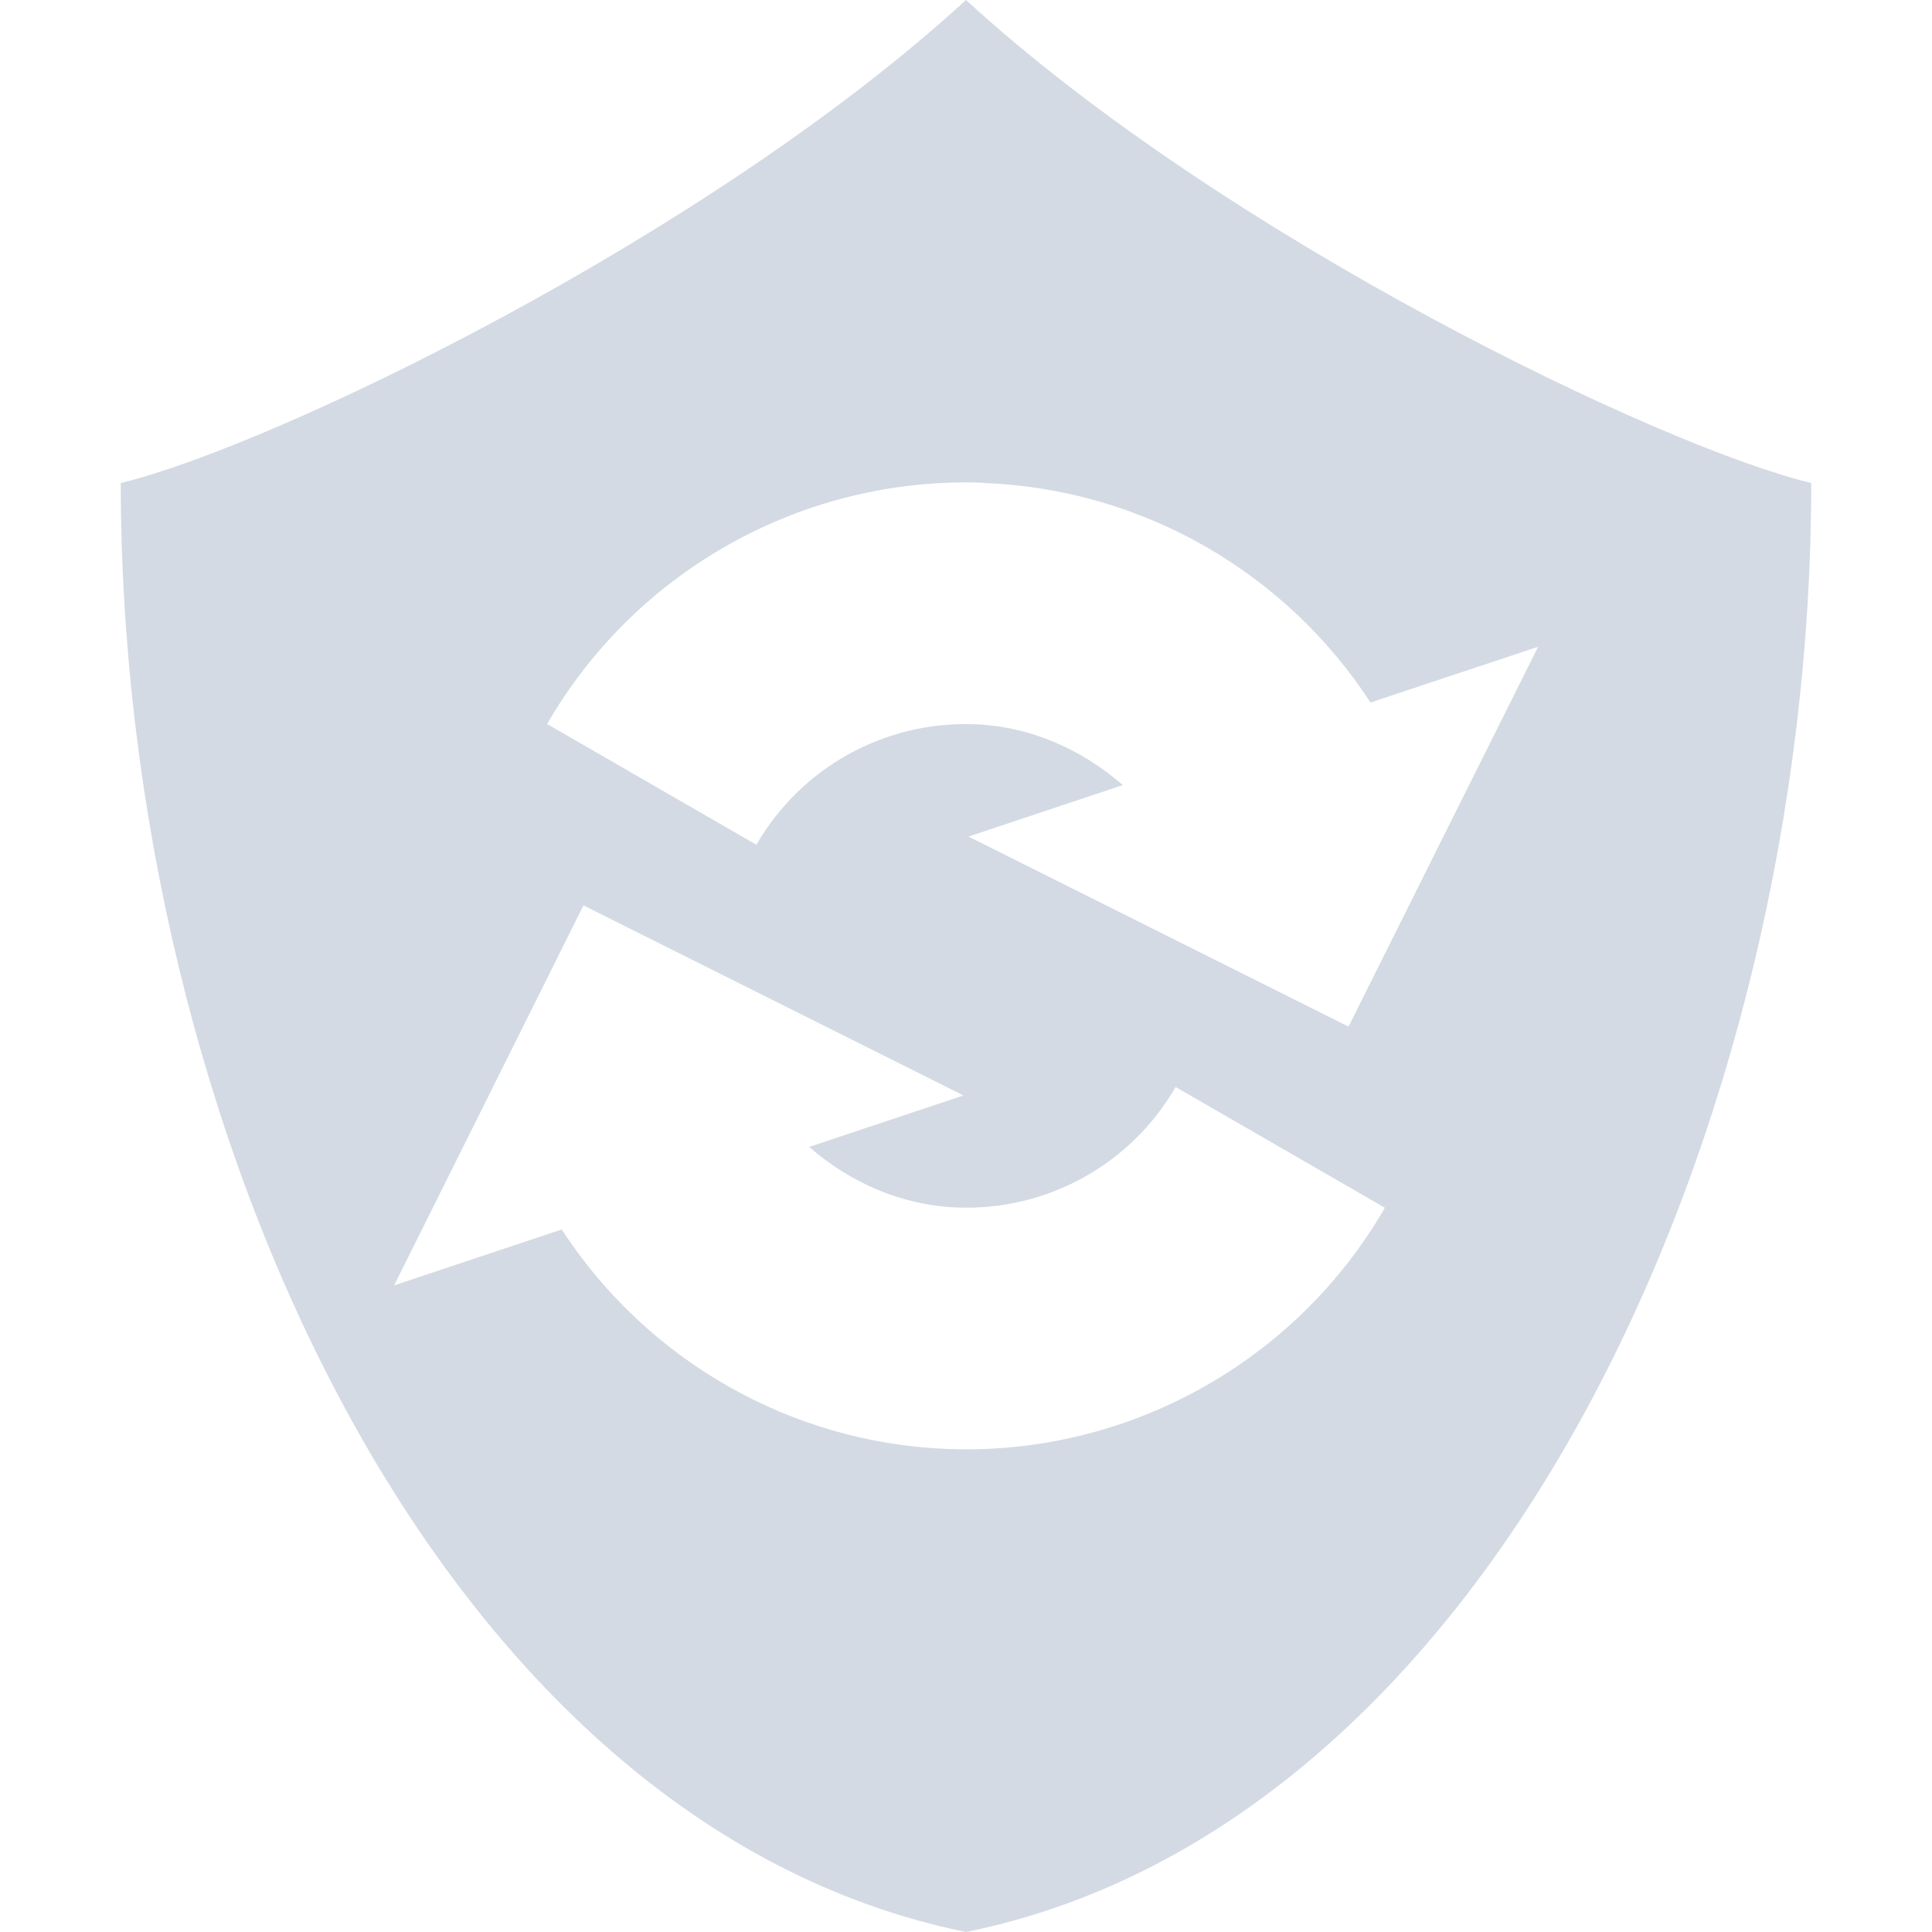
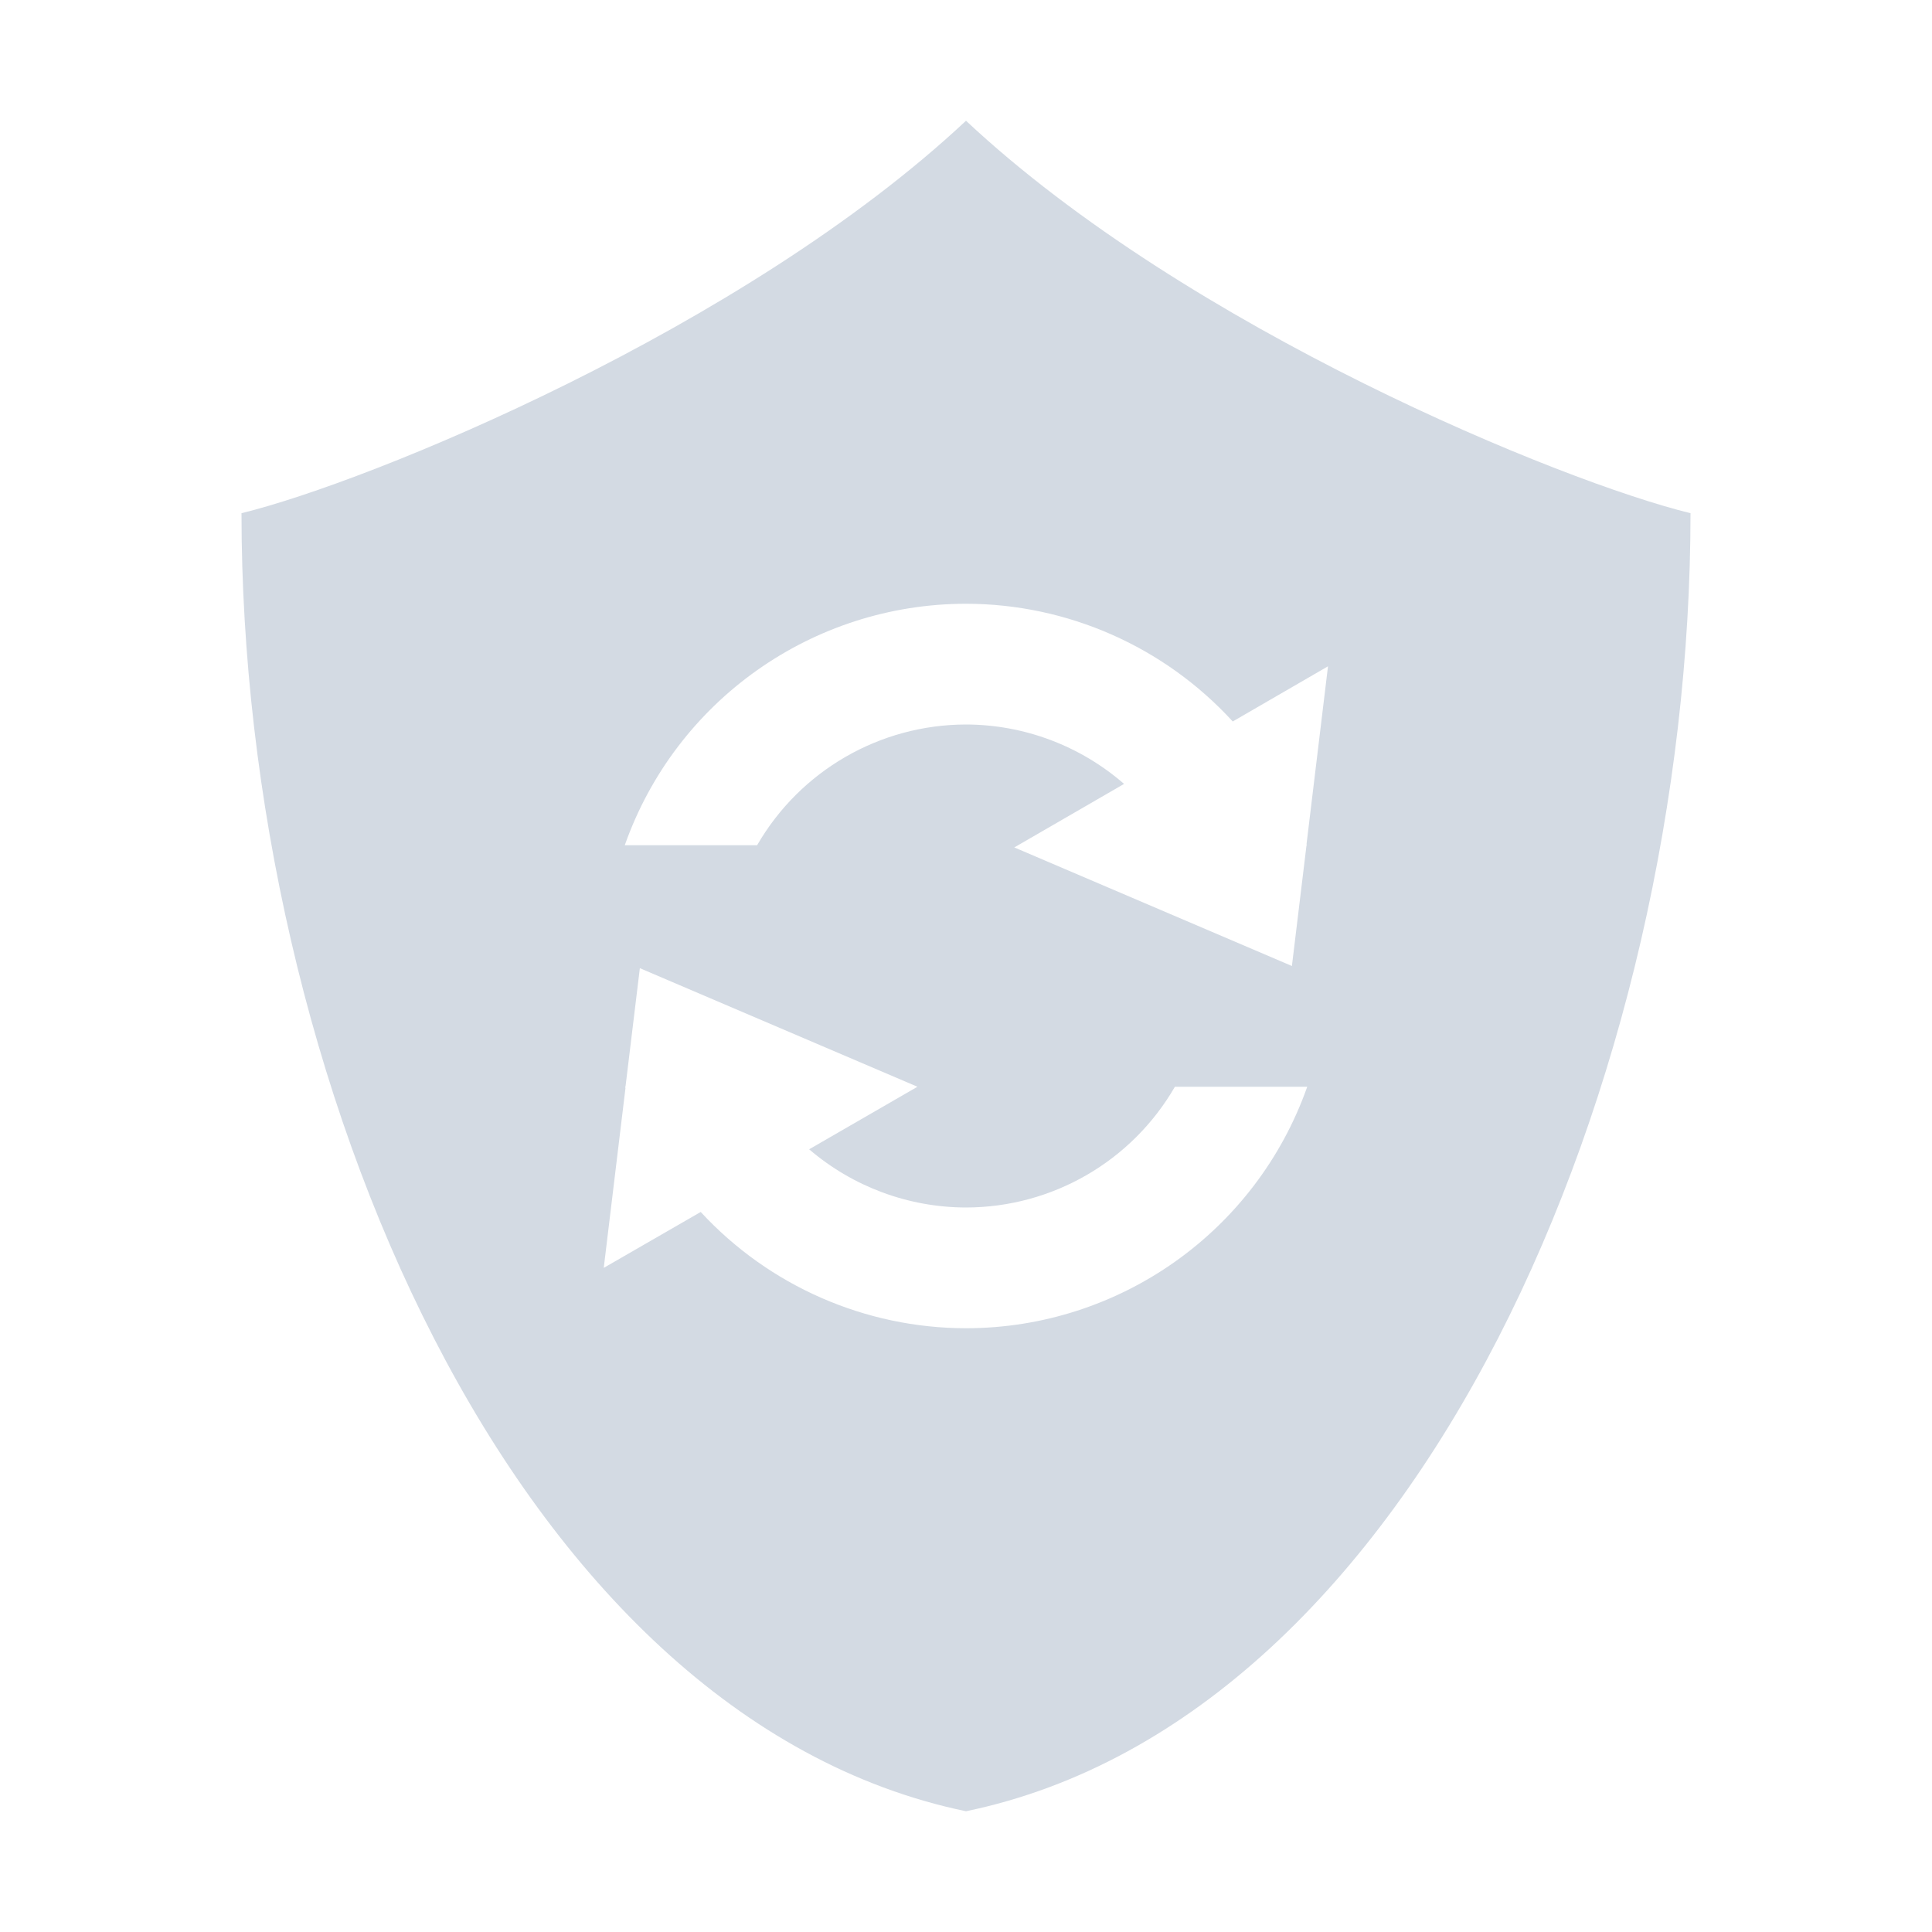
- <svg xmlns="http://www.w3.org/2000/svg" width="16" height="16" version="1.1">
-   <defs>
+ <svg xmlns="http://www.w3.org/2000/svg" width="16" height="16" version="1.1" id="svg2">
+   <defs id="defs4">
    <style id="current-color-scheme" type="text/css">
   .ColorScheme-Text { color:#d3dae3; } .ColorScheme-Highlight { color:#5294e2; }
  </style>
  </defs>
-   <g>
-     <path style="fill:currentColor;fill-rule:evenodd" class="ColorScheme-Text" d="M 8,0 C 5.852,1.97 2.235,3.705 1,4 1,9.333 3.625,15.111 8,16 12.375,15.111 15,9.333 15,4 13.765,3.705 10.148,1.97 8,0 Z M 8.145,3.998 V 4 H 8.146 C 9.455,4.048 10.647,4.737 11.35,5.818 L 12.738,5.356 11.168,8.502 8.021,6.928 9.299,6.502 C 8.961,6.208 8.536,6.015 8.07,5.998 7.328,5.971 6.636,6.353 6.264,6.996 L 4.531,5.996 C 5.271,4.714 6.665,3.943 8.145,3.998 Z M 4.832,7.498 7.979,9.072 6.701,9.498 C 7.039,9.792 7.464,9.983 7.93,10 8.672,10.027 9.364,9.645 9.736,9.002 L 11.469,10.002 C 10.729,11.284 9.334,12.055 7.855,12 6.546,11.952 5.355,11.263 4.652,10.182 L 3.264,10.645 Z" />
+   <g id="g7" transform="matrix(0.8571429,0,0,0.875,1.142857,1)">
+     <path style="fill:#d3dae3;fill-opacity:1;fill-rule:evenodd" d="M 8,1 C 6.159,2.724 3.058,3.992 2,4.25 2,8.916 4.25,14.222 8,15 11.75,14.222 14,8.916 14,4.25 12.941,3.992 9.841,2.724 8,1 Z m 0,4 c 0.84,0.001 1.642,0.355 2.209,0.975 L 10.998,5.518 10.82,6.992 10.824,7 10.82,7 10.699,8 8.4,7.018 9.309,6.492 C 8.946,6.176 8.481,6.001 8,6 7.286,6.001 6.627,6.382 6.27,7 L 5.174,7 C 5.597,5.802 6.729,5.001 8,5 Z M 5.299,8.018 7.598,9 6.701,9.518 C 7.063,9.828 7.523,9.999 8,10 8.714,9.999 9.373,9.618 9.73,9 L 10.826,9 C 10.403,10.198 9.271,10.999 8,11 7.166,10.999 6.369,10.65 5.803,10.037 L 5,10.5 5.18,9.01 5.176,9 l 0.004,0 z" transform="matrix(1.166667,0,0,1.142857,-1.333333,-1.142857)" id="path3953" />
  </g>
+   <g id="g3951" />
</svg>
